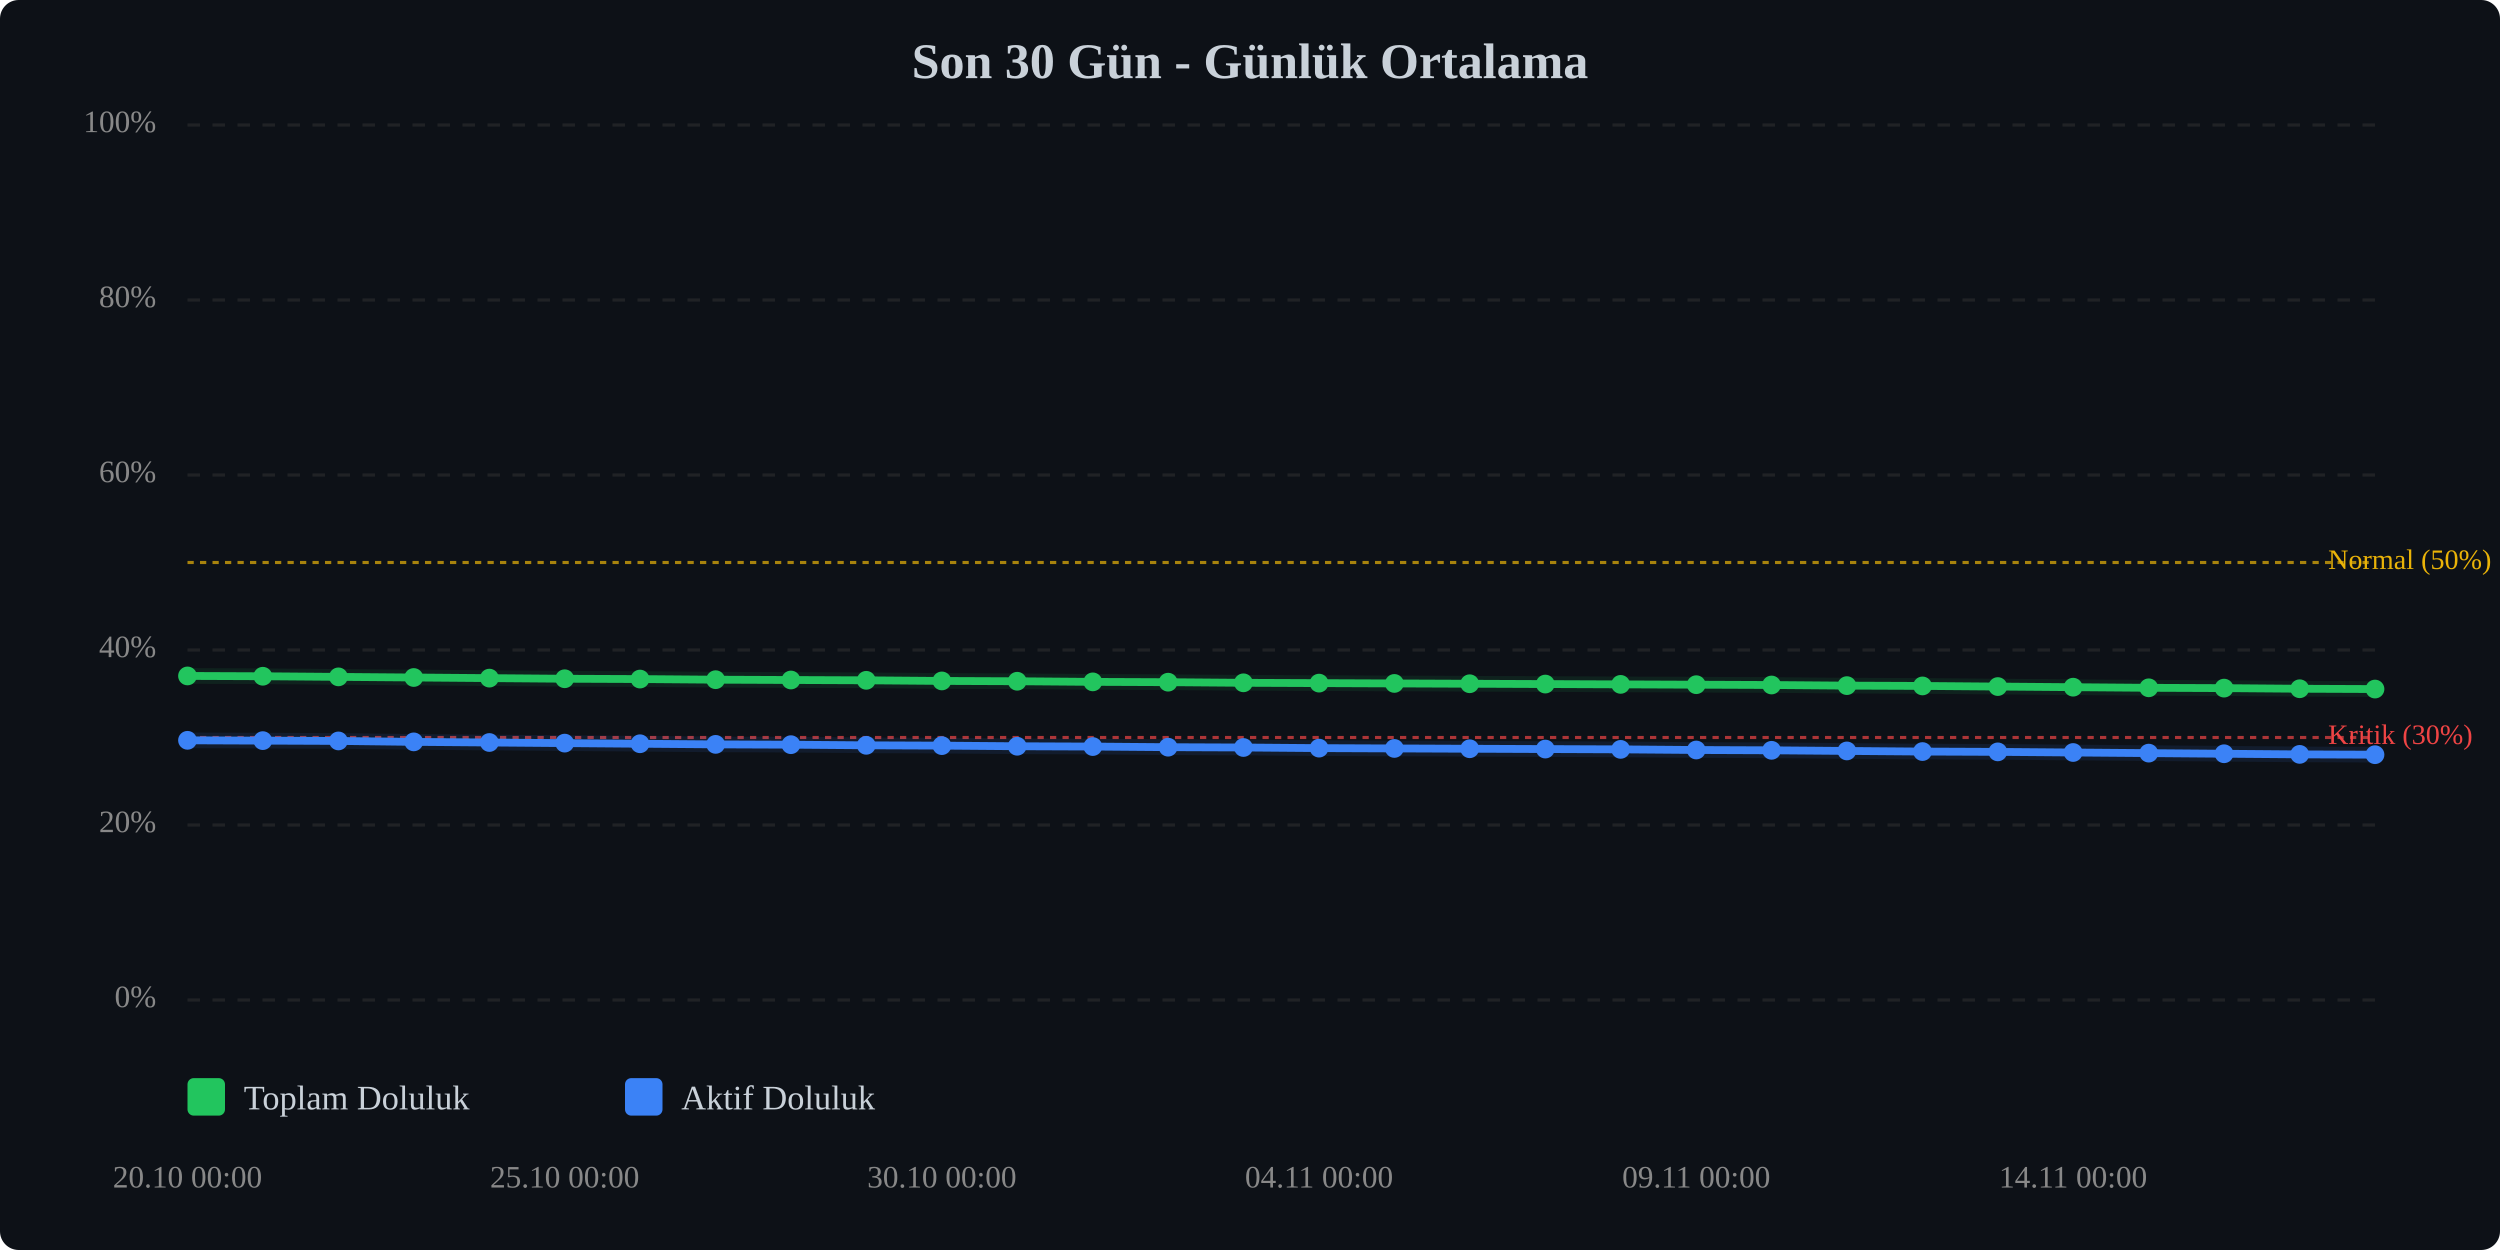
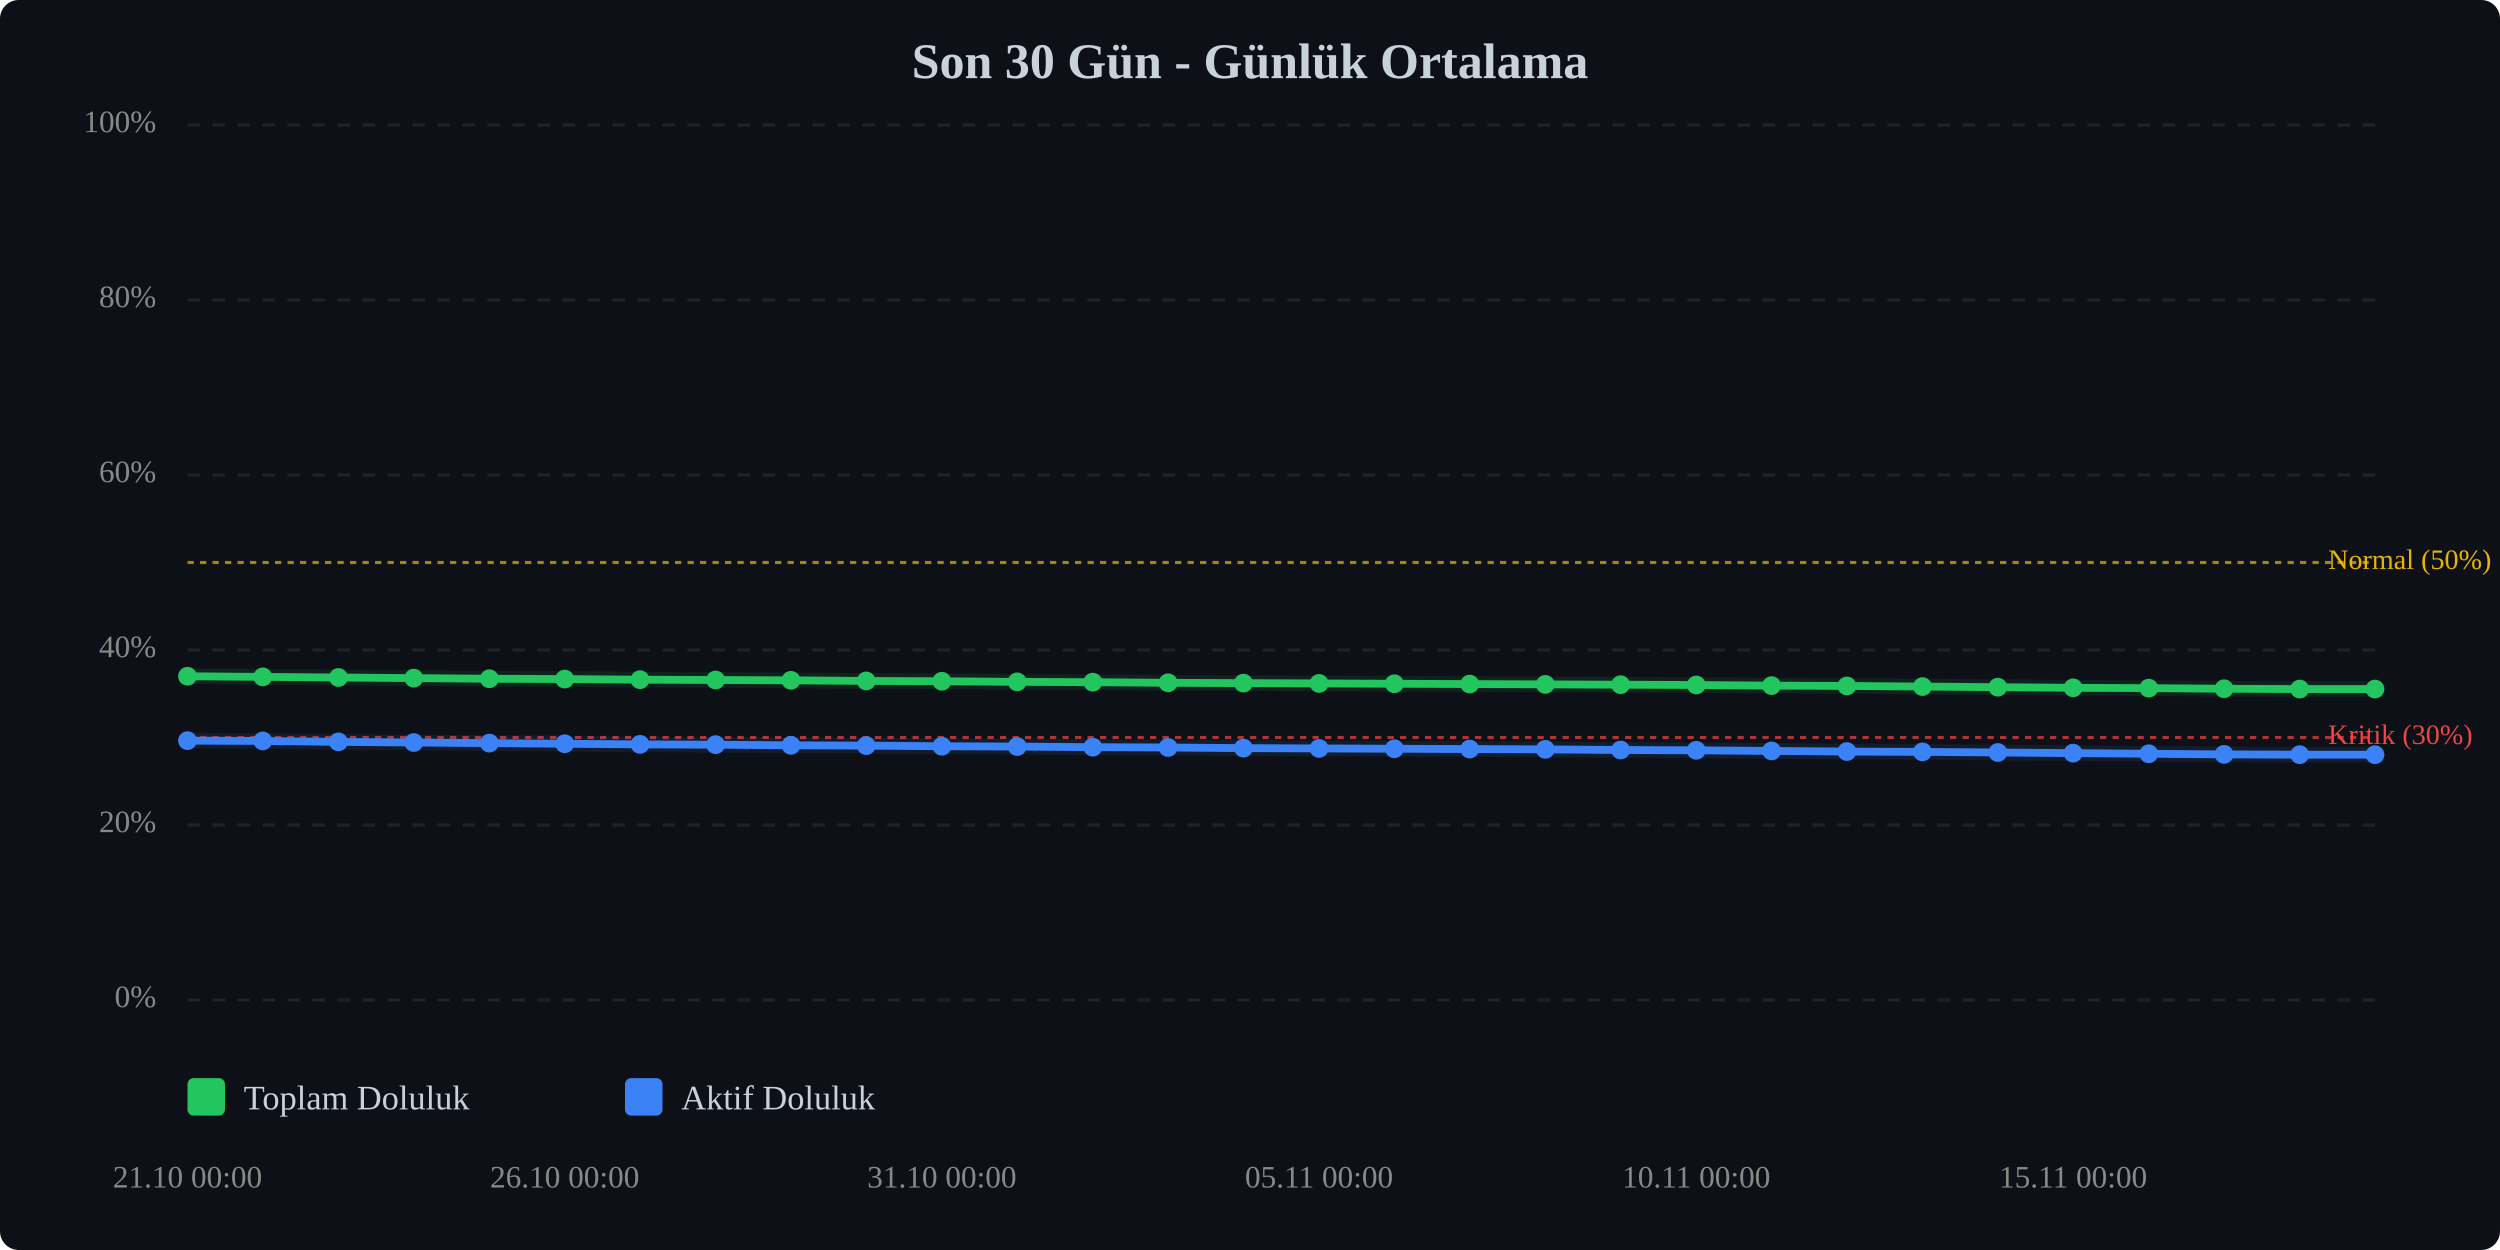
<svg xmlns="http://www.w3.org/2000/svg" viewBox="0 0 800 400" width="100%" style="max-width:800px;">
  <rect width="800" height="400" fill="#0d1117" rx="6" />
  <text x="400.0" y="25" text-anchor="middle" font-size="16" font-weight="bold" fill="#c9d1d9">Son 30 Gün - Günlük Ortalama</text>
  <line x1="60" y1="320.0" x2="760" y2="320.0" stroke="#333" stroke-width="1" stroke-dasharray="4,4" opacity="0.5" />
  <text x="50" y="320.0" text-anchor="end" dominant-baseline="middle" font-size="10" fill="#888">0%</text>
  <line x1="60" y1="264.0" x2="760" y2="264.0" stroke="#333" stroke-width="1" stroke-dasharray="4,4" opacity="0.5" />
  <text x="50" y="264.0" text-anchor="end" dominant-baseline="middle" font-size="10" fill="#888">20%</text>
  <line x1="60" y1="208.0" x2="760" y2="208.0" stroke="#333" stroke-width="1" stroke-dasharray="4,4" opacity="0.5" />
  <text x="50" y="208.0" text-anchor="end" dominant-baseline="middle" font-size="10" fill="#888">40%</text>
  <line x1="60" y1="152.0" x2="760" y2="152.0" stroke="#333" stroke-width="1" stroke-dasharray="4,4" opacity="0.5" />
  <text x="50" y="152.0" text-anchor="end" dominant-baseline="middle" font-size="10" fill="#888">60%</text>
  <line x1="60" y1="96.0" x2="760" y2="96.0" stroke="#333" stroke-width="1" stroke-dasharray="4,4" opacity="0.5" />
  <text x="50" y="96.0" text-anchor="end" dominant-baseline="middle" font-size="10" fill="#888">80%</text>
  <line x1="60" y1="40.0" x2="760" y2="40.0" stroke="#333" stroke-width="1" stroke-dasharray="4,4" opacity="0.5" />
  <text x="50" y="40.0" text-anchor="end" dominant-baseline="middle" font-size="10" fill="#888">100%</text>
  <line x1="60" y1="236.0" x2="760" y2="236.0" stroke="#ef4444" stroke-width="1" stroke-dasharray="2,2" opacity="0.7" />
  <text x="745" y="236.0" dominant-baseline="middle" font-size="9" fill="#ef4444">Kritik (30%)</text>
  <line x1="60" y1="180.0" x2="760" y2="180.0" stroke="#eab308" stroke-width="1" stroke-dasharray="2,2" opacity="0.7" />
  <text x="745" y="180.0" dominant-baseline="middle" font-size="9" fill="#eab308">Normal (50%)</text>
-   <polyline points="60.0,216.3 84.1,216.4 108.3,216.6 132.4,216.8 156.6,217.0 180.7,217.2 204.8,217.3 229.0,217.5 253.1,217.6 277.2,217.7 301.4,217.9 325.5,218.0 349.7,218.2 373.8,218.3 397.9,218.5 422.1,218.6 446.2,218.7 470.3,218.8 494.5,218.9 518.6,219.0 542.8,219.1 566.9,219.2 591.0,219.4 615.2,219.5 639.3,219.7 663.4,219.9 687.6,220.1 711.7,220.2 735.9,220.4 760.0,220.5" fill="none" stroke="#22c55e" stroke-width="2.5" stroke-linecap="round" stroke-linejoin="round" />
-   <polyline points="60.0,216.3 84.1,216.4 108.3,216.6 132.4,216.8 156.6,217.0 180.7,217.2 204.8,217.3 229.0,217.5 253.1,217.6 277.2,217.7 301.4,217.9 325.5,218.0 349.7,218.2 373.8,218.3 397.9,218.5 422.1,218.6 446.2,218.7 470.3,218.8 494.5,218.9 518.6,219.0 542.8,219.1 566.9,219.2 591.0,219.4 615.2,219.5 639.3,219.7 663.4,219.9 687.6,220.1 711.7,220.2 735.9,220.4 760.0,220.5" fill="none" stroke="#22c55e" stroke-width="5" opacity="0.1" stroke-linecap="round" stroke-linejoin="round" />
-   <polyline points="60.0,236.9 84.1,237.0 108.3,237.1 132.4,237.4 156.6,237.6 180.7,237.8 204.8,238.0 229.0,238.2 253.1,238.3 277.2,238.5 301.4,238.6 325.5,238.8 349.7,238.9 373.8,239.1 397.9,239.2 422.1,239.4 446.2,239.5 470.3,239.6 494.5,239.7 518.6,239.8 542.8,240.0 566.9,240.1 591.0,240.3 615.2,240.5 639.3,240.6 663.4,240.8 687.6,241.0 711.7,241.2 735.9,241.4 760.0,241.5" fill="none" stroke="#3b82f6" stroke-width="2.5" stroke-linecap="round" stroke-linejoin="round" />
-   <polyline points="60.0,236.9 84.1,237.0 108.3,237.1 132.4,237.4 156.6,237.6 180.7,237.8 204.8,238.0 229.0,238.2 253.1,238.3 277.2,238.5 301.4,238.6 325.5,238.8 349.7,238.9 373.8,239.1 397.9,239.2 422.1,239.4 446.2,239.5 470.3,239.6 494.5,239.7 518.6,239.8 542.8,240.0 566.9,240.1 591.0,240.3 615.2,240.5 639.3,240.6 663.4,240.8 687.6,241.0 711.7,241.2 735.9,241.4 760.0,241.5" fill="none" stroke="#3b82f6" stroke-width="5" opacity="0.1" stroke-linecap="round" stroke-linejoin="round" />
-   <circle cx="60.0" cy="216.3" r="3" fill="#22c55e" />
-   <circle cx="84.1" cy="216.4" r="3" fill="#22c55e" />
-   <circle cx="108.3" cy="216.6" r="3" fill="#22c55e" />
-   <circle cx="132.4" cy="216.8" r="3" fill="#22c55e" />
-   <circle cx="156.6" cy="217.0" r="3" fill="#22c55e" />
-   <circle cx="180.7" cy="217.2" r="3" fill="#22c55e" />
-   <circle cx="204.8" cy="217.3" r="3" fill="#22c55e" />
-   <circle cx="229.0" cy="217.5" r="3" fill="#22c55e" />
-   <circle cx="253.1" cy="217.6" r="3" fill="#22c55e" />
-   <circle cx="277.2" cy="217.7" r="3" fill="#22c55e" />
-   <circle cx="301.4" cy="217.9" r="3" fill="#22c55e" />
-   <circle cx="325.5" cy="218.0" r="3" fill="#22c55e" />
-   <circle cx="349.7" cy="218.2" r="3" fill="#22c55e" />
-   <circle cx="373.8" cy="218.3" r="3" fill="#22c55e" />
-   <circle cx="397.9" cy="218.5" r="3" fill="#22c55e" />
-   <circle cx="422.1" cy="218.6" r="3" fill="#22c55e" />
-   <circle cx="446.2" cy="218.7" r="3" fill="#22c55e" />
-   <circle cx="470.3" cy="218.8" r="3" fill="#22c55e" />
-   <circle cx="494.5" cy="218.9" r="3" fill="#22c55e" />
-   <circle cx="518.6" cy="219.0" r="3" fill="#22c55e" />
-   <circle cx="542.8" cy="219.1" r="3" fill="#22c55e" />
-   <circle cx="566.9" cy="219.2" r="3" fill="#22c55e" />
-   <circle cx="591.0" cy="219.4" r="3" fill="#22c55e" />
-   <circle cx="615.2" cy="219.5" r="3" fill="#22c55e" />
-   <circle cx="639.3" cy="219.7" r="3" fill="#22c55e" />
-   <circle cx="663.4" cy="219.9" r="3" fill="#22c55e" />
-   <circle cx="687.6" cy="220.1" r="3" fill="#22c55e" />
-   <circle cx="711.7" cy="220.2" r="3" fill="#22c55e" />
-   <circle cx="735.9" cy="220.4" r="3" fill="#22c55e" />
+   <polyline points="60.0,216.4 84.1,216.6 108.3,216.8 132.4,217.0 156.6,217.2 180.7,217.3 204.8,217.5 229.0,217.6 253.1,217.7 277.2,217.9 301.4,218.0 325.5,218.2 349.7,218.3 373.8,218.5 397.9,218.6 422.1,218.7 446.2,218.8 470.3,218.9 494.5,219.0 518.6,219.1 542.8,219.2 566.9,219.4 591.0,219.5 615.2,219.7 639.3,219.9 663.4,220.1 687.6,220.2 711.7,220.4 735.9,220.5 760.0,220.5" fill="none" stroke="#22c55e" stroke-width="2.5" stroke-linecap="round" stroke-linejoin="round" />
+   <polyline points="60.0,216.4 84.1,216.6 108.3,216.8 132.4,217.0 156.6,217.2 180.7,217.3 204.8,217.5 229.0,217.6 253.1,217.7 277.2,217.9 301.4,218.0 325.5,218.2 349.7,218.3 373.8,218.5 397.9,218.6 422.1,218.7 446.2,218.8 470.3,218.9 494.5,219.0 518.6,219.1 542.8,219.2 566.9,219.4 591.0,219.5 615.2,219.7 639.3,219.9 663.4,220.1 687.6,220.2 711.7,220.4 735.9,220.5 760.0,220.5" fill="none" stroke="#22c55e" stroke-width="5" opacity="0.1" stroke-linecap="round" stroke-linejoin="round" />
+   <polyline points="60.0,237.0 84.1,237.1 108.3,237.4 132.4,237.6 156.6,237.8 180.7,238.0 204.8,238.2 229.0,238.3 253.1,238.5 277.2,238.6 301.4,238.8 325.5,238.9 349.7,239.1 373.8,239.2 397.9,239.4 422.1,239.5 446.2,239.6 470.3,239.7 494.5,239.8 518.6,240.0 542.8,240.1 566.9,240.3 591.0,240.5 615.2,240.6 639.3,240.8 663.4,241.0 687.6,241.2 711.7,241.4 735.9,241.5 760.0,241.5" fill="none" stroke="#3b82f6" stroke-width="2.5" stroke-linecap="round" stroke-linejoin="round" />
+   <polyline points="60.0,237.0 84.1,237.1 108.3,237.4 132.4,237.6 156.6,237.8 180.7,238.0 204.8,238.2 229.0,238.3 253.1,238.5 277.2,238.6 301.4,238.8 325.5,238.9 349.7,239.1 373.8,239.2 397.9,239.4 422.1,239.5 446.2,239.6 470.3,239.7 494.5,239.8 518.6,240.0 542.8,240.1 566.9,240.3 591.0,240.5 615.2,240.6 639.3,240.8 663.4,241.0 687.6,241.2 711.7,241.4 735.9,241.5 760.0,241.5" fill="none" stroke="#3b82f6" stroke-width="5" opacity="0.1" stroke-linecap="round" stroke-linejoin="round" />
+   <circle cx="60.0" cy="216.4" r="3" fill="#22c55e" />
+   <circle cx="84.1" cy="216.6" r="3" fill="#22c55e" />
+   <circle cx="108.3" cy="216.8" r="3" fill="#22c55e" />
+   <circle cx="132.4" cy="217.0" r="3" fill="#22c55e" />
+   <circle cx="156.6" cy="217.2" r="3" fill="#22c55e" />
+   <circle cx="180.7" cy="217.3" r="3" fill="#22c55e" />
+   <circle cx="204.8" cy="217.5" r="3" fill="#22c55e" />
+   <circle cx="229.0" cy="217.6" r="3" fill="#22c55e" />
+   <circle cx="253.1" cy="217.7" r="3" fill="#22c55e" />
+   <circle cx="277.2" cy="217.9" r="3" fill="#22c55e" />
+   <circle cx="301.4" cy="218.0" r="3" fill="#22c55e" />
+   <circle cx="325.5" cy="218.2" r="3" fill="#22c55e" />
+   <circle cx="349.7" cy="218.3" r="3" fill="#22c55e" />
+   <circle cx="373.8" cy="218.5" r="3" fill="#22c55e" />
+   <circle cx="397.9" cy="218.6" r="3" fill="#22c55e" />
+   <circle cx="422.1" cy="218.7" r="3" fill="#22c55e" />
+   <circle cx="446.2" cy="218.8" r="3" fill="#22c55e" />
+   <circle cx="470.3" cy="218.9" r="3" fill="#22c55e" />
+   <circle cx="494.5" cy="219.0" r="3" fill="#22c55e" />
+   <circle cx="518.6" cy="219.1" r="3" fill="#22c55e" />
+   <circle cx="542.8" cy="219.2" r="3" fill="#22c55e" />
+   <circle cx="566.9" cy="219.4" r="3" fill="#22c55e" />
+   <circle cx="591.0" cy="219.5" r="3" fill="#22c55e" />
+   <circle cx="615.2" cy="219.7" r="3" fill="#22c55e" />
+   <circle cx="639.3" cy="219.9" r="3" fill="#22c55e" />
+   <circle cx="663.4" cy="220.1" r="3" fill="#22c55e" />
+   <circle cx="687.6" cy="220.2" r="3" fill="#22c55e" />
+   <circle cx="711.7" cy="220.4" r="3" fill="#22c55e" />
+   <circle cx="735.9" cy="220.5" r="3" fill="#22c55e" />
  <circle cx="760.0" cy="220.5" r="3" fill="#22c55e" />
-   <circle cx="60.0" cy="236.9" r="3" fill="#3b82f6" />
-   <circle cx="84.1" cy="237.0" r="3" fill="#3b82f6" />
-   <circle cx="108.3" cy="237.1" r="3" fill="#3b82f6" />
-   <circle cx="132.4" cy="237.4" r="3" fill="#3b82f6" />
-   <circle cx="156.6" cy="237.6" r="3" fill="#3b82f6" />
-   <circle cx="180.7" cy="237.8" r="3" fill="#3b82f6" />
-   <circle cx="204.8" cy="238.0" r="3" fill="#3b82f6" />
-   <circle cx="229.0" cy="238.2" r="3" fill="#3b82f6" />
-   <circle cx="253.1" cy="238.3" r="3" fill="#3b82f6" />
-   <circle cx="277.2" cy="238.5" r="3" fill="#3b82f6" />
-   <circle cx="301.4" cy="238.6" r="3" fill="#3b82f6" />
-   <circle cx="325.5" cy="238.8" r="3" fill="#3b82f6" />
-   <circle cx="349.7" cy="238.9" r="3" fill="#3b82f6" />
-   <circle cx="373.8" cy="239.1" r="3" fill="#3b82f6" />
-   <circle cx="397.9" cy="239.2" r="3" fill="#3b82f6" />
-   <circle cx="422.1" cy="239.4" r="3" fill="#3b82f6" />
-   <circle cx="446.2" cy="239.5" r="3" fill="#3b82f6" />
-   <circle cx="470.3" cy="239.6" r="3" fill="#3b82f6" />
-   <circle cx="494.5" cy="239.7" r="3" fill="#3b82f6" />
-   <circle cx="518.6" cy="239.8" r="3" fill="#3b82f6" />
-   <circle cx="542.8" cy="240.0" r="3" fill="#3b82f6" />
-   <circle cx="566.9" cy="240.1" r="3" fill="#3b82f6" />
-   <circle cx="591.0" cy="240.3" r="3" fill="#3b82f6" />
-   <circle cx="615.2" cy="240.5" r="3" fill="#3b82f6" />
-   <circle cx="639.3" cy="240.6" r="3" fill="#3b82f6" />
-   <circle cx="663.4" cy="240.8" r="3" fill="#3b82f6" />
-   <circle cx="687.6" cy="241.0" r="3" fill="#3b82f6" />
-   <circle cx="711.7" cy="241.2" r="3" fill="#3b82f6" />
-   <circle cx="735.9" cy="241.4" r="3" fill="#3b82f6" />
+   <circle cx="60.0" cy="237.0" r="3" fill="#3b82f6" />
+   <circle cx="84.1" cy="237.1" r="3" fill="#3b82f6" />
+   <circle cx="108.3" cy="237.4" r="3" fill="#3b82f6" />
+   <circle cx="132.4" cy="237.6" r="3" fill="#3b82f6" />
+   <circle cx="156.6" cy="237.8" r="3" fill="#3b82f6" />
+   <circle cx="180.7" cy="238.0" r="3" fill="#3b82f6" />
+   <circle cx="204.8" cy="238.2" r="3" fill="#3b82f6" />
+   <circle cx="229.0" cy="238.3" r="3" fill="#3b82f6" />
+   <circle cx="253.1" cy="238.5" r="3" fill="#3b82f6" />
+   <circle cx="277.2" cy="238.6" r="3" fill="#3b82f6" />
+   <circle cx="301.4" cy="238.8" r="3" fill="#3b82f6" />
+   <circle cx="325.5" cy="238.9" r="3" fill="#3b82f6" />
+   <circle cx="349.7" cy="239.1" r="3" fill="#3b82f6" />
+   <circle cx="373.8" cy="239.2" r="3" fill="#3b82f6" />
+   <circle cx="397.9" cy="239.4" r="3" fill="#3b82f6" />
+   <circle cx="422.1" cy="239.5" r="3" fill="#3b82f6" />
+   <circle cx="446.2" cy="239.6" r="3" fill="#3b82f6" />
+   <circle cx="470.3" cy="239.7" r="3" fill="#3b82f6" />
+   <circle cx="494.5" cy="239.8" r="3" fill="#3b82f6" />
+   <circle cx="518.6" cy="240.0" r="3" fill="#3b82f6" />
+   <circle cx="542.8" cy="240.1" r="3" fill="#3b82f6" />
+   <circle cx="566.9" cy="240.3" r="3" fill="#3b82f6" />
+   <circle cx="591.0" cy="240.5" r="3" fill="#3b82f6" />
+   <circle cx="615.2" cy="240.6" r="3" fill="#3b82f6" />
+   <circle cx="639.3" cy="240.8" r="3" fill="#3b82f6" />
+   <circle cx="663.4" cy="241.0" r="3" fill="#3b82f6" />
+   <circle cx="687.6" cy="241.2" r="3" fill="#3b82f6" />
+   <circle cx="711.7" cy="241.4" r="3" fill="#3b82f6" />
+   <circle cx="735.9" cy="241.5" r="3" fill="#3b82f6" />
  <circle cx="760.0" cy="241.5" r="3" fill="#3b82f6" />
-   <text x="60.0" y="380" text-anchor="middle" font-size="10" fill="#888">20.10 00:00</text>
-   <text x="180.7" y="380" text-anchor="middle" font-size="10" fill="#888">25.10 00:00</text>
-   <text x="301.4" y="380" text-anchor="middle" font-size="10" fill="#888">30.10 00:00</text>
-   <text x="422.1" y="380" text-anchor="middle" font-size="10" fill="#888">04.11 00:00</text>
-   <text x="542.8" y="380" text-anchor="middle" font-size="10" fill="#888">09.11 00:00</text>
-   <text x="663.4" y="380" text-anchor="middle" font-size="10" fill="#888">14.11 00:00</text>
+   <text x="60.0" y="380" text-anchor="middle" font-size="10" fill="#888">21.10 00:00</text>
+   <text x="180.7" y="380" text-anchor="middle" font-size="10" fill="#888">26.10 00:00</text>
+   <text x="301.4" y="380" text-anchor="middle" font-size="10" fill="#888">31.10 00:00</text>
+   <text x="422.1" y="380" text-anchor="middle" font-size="10" fill="#888">05.11 00:00</text>
+   <text x="542.8" y="380" text-anchor="middle" font-size="10" fill="#888">10.11 00:00</text>
+   <text x="663.4" y="380" text-anchor="middle" font-size="10" fill="#888">15.11 00:00</text>
  <g transform="translate(60, 345)">
    <rect x="0" y="0" width="12" height="12" fill="#22c55e" rx="2" />
    <text x="18" y="10" font-size="11" fill="#c9d1d9">Toplam Doluluk</text>
    <rect x="140" y="0" width="12" height="12" fill="#3b82f6" rx="2" />
    <text x="158" y="10" font-size="11" fill="#c9d1d9">Aktif Doluluk</text>
  </g>
</svg>
